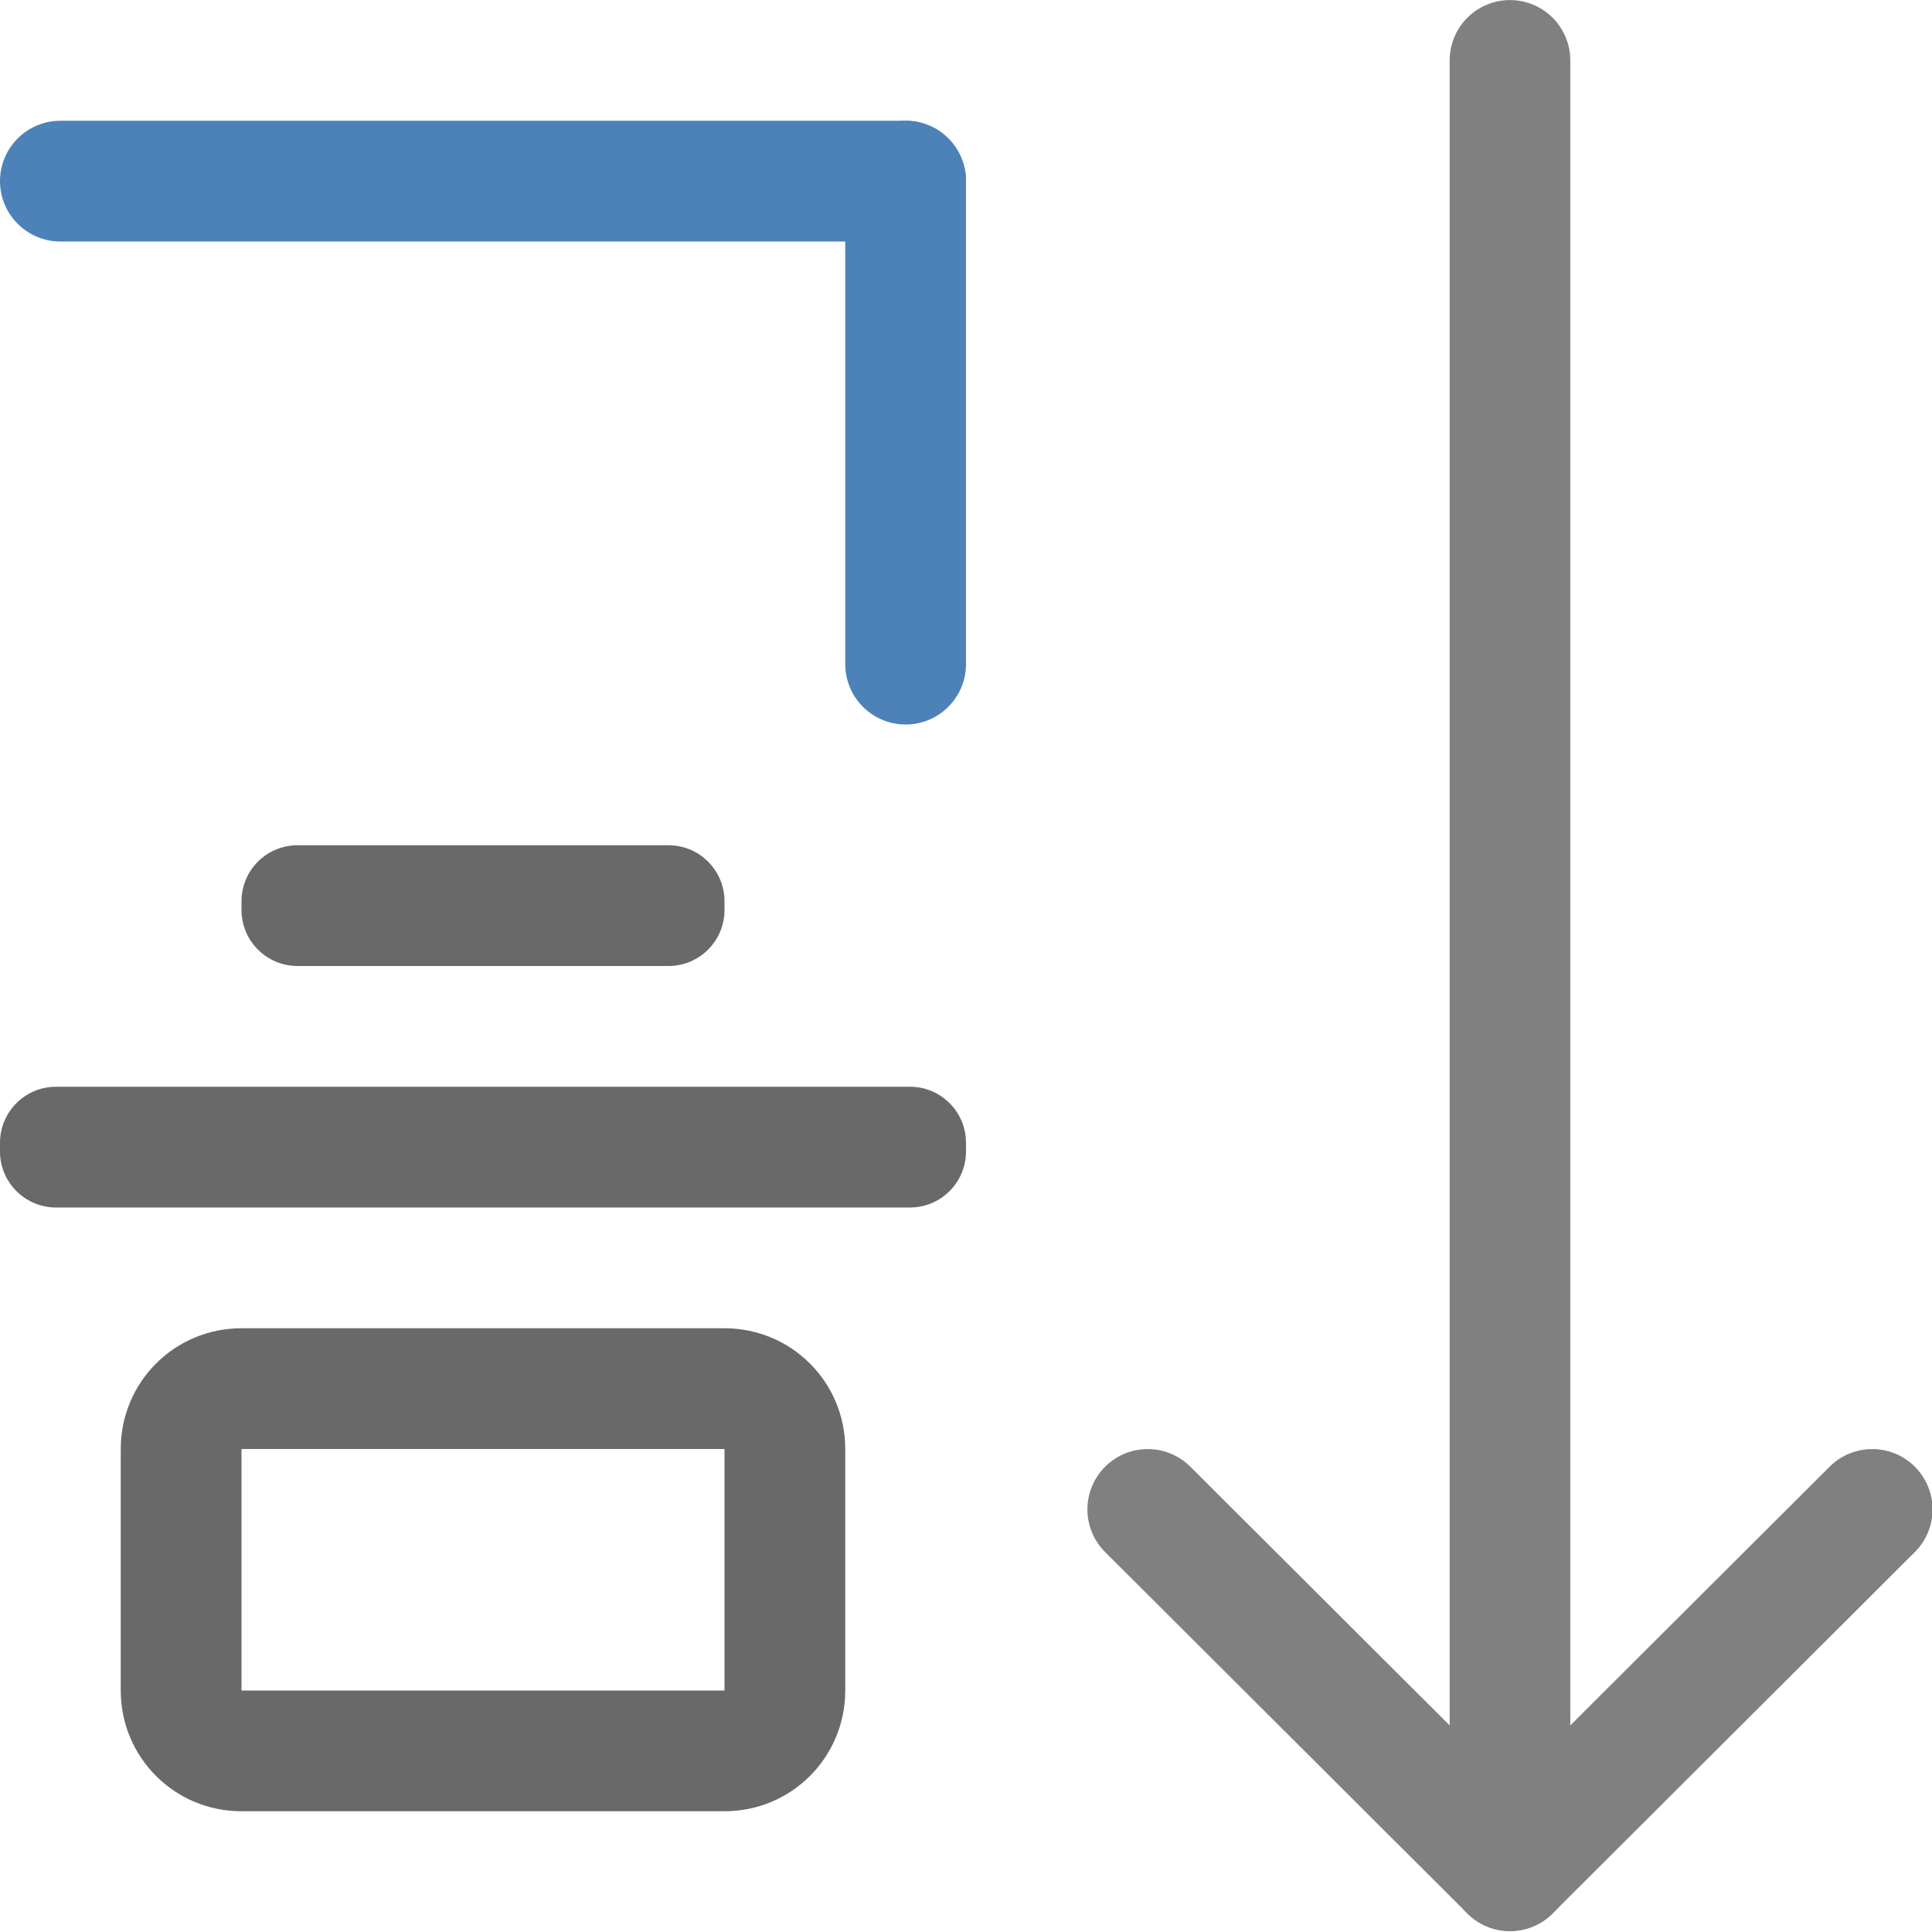
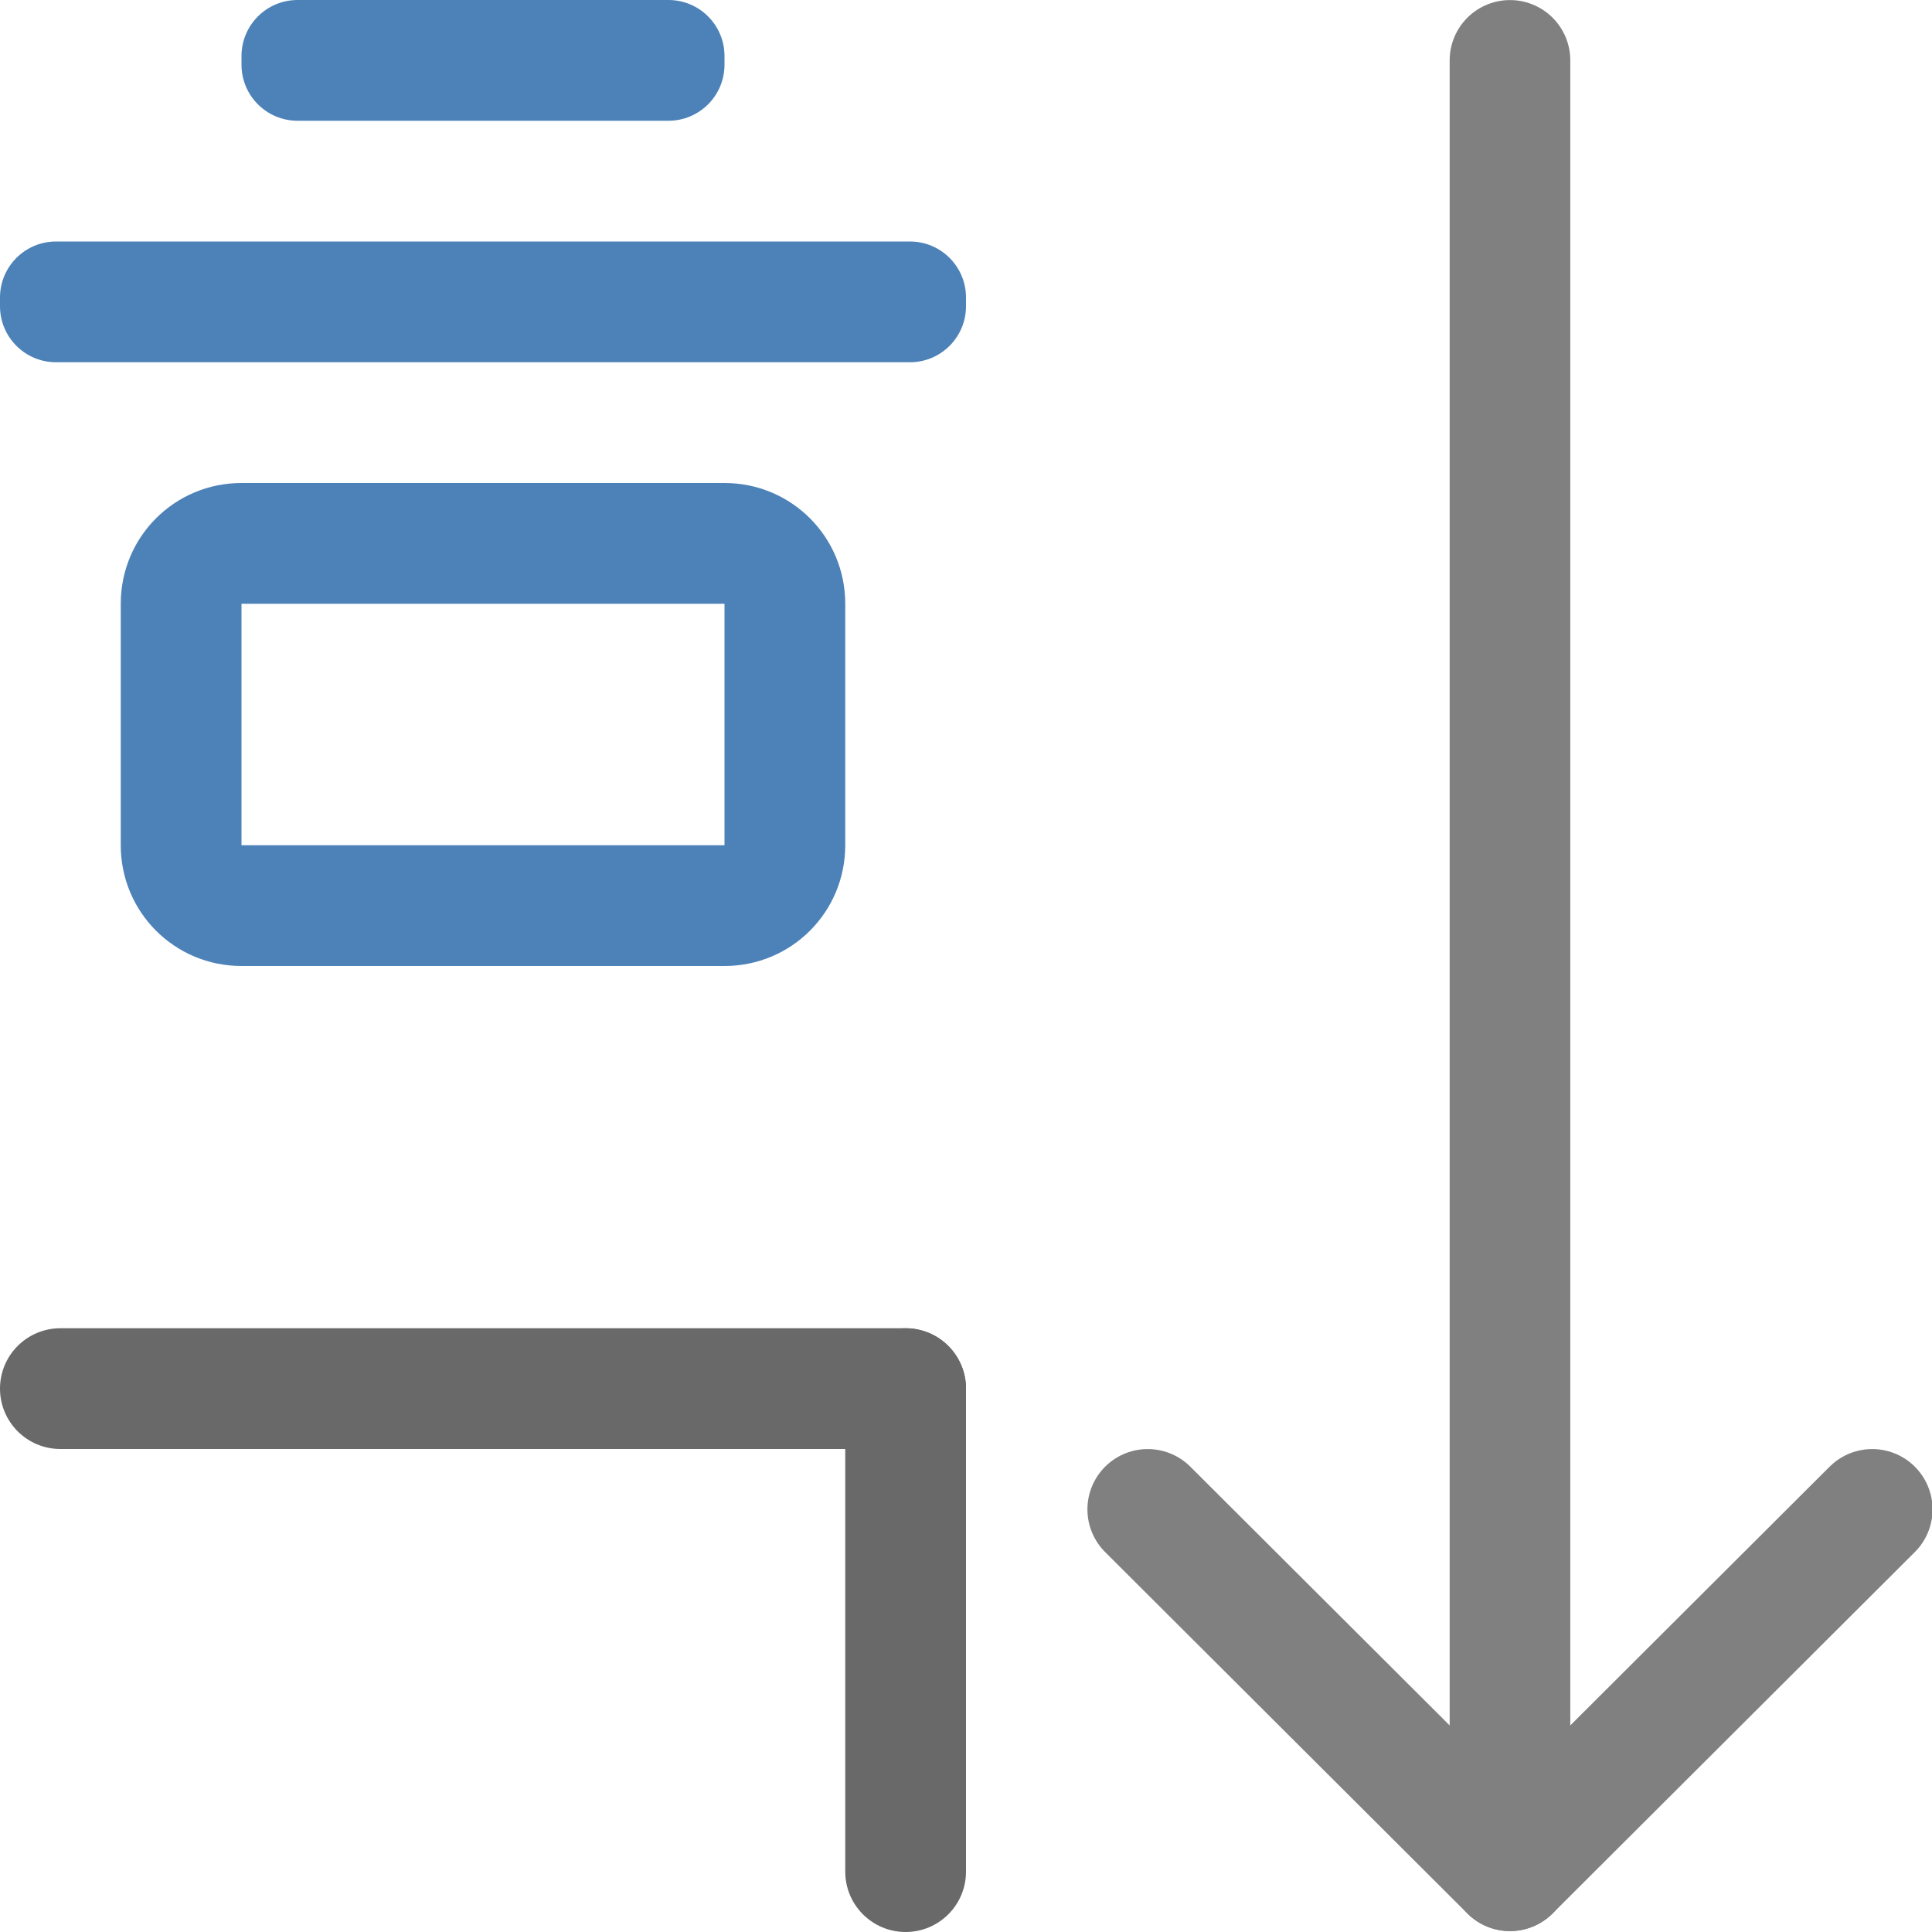
<svg xmlns="http://www.w3.org/2000/svg" viewBox="0 0 16 16">
-   <g fill="#696969" transform="translate(-1 -6)">
+   <path d="m12.505 15.493v-14.993" fill="none" stroke="#808080" stroke-linecap="round" stroke-linejoin="round" stroke-width=".999" />
+   <g fill="#4d82b8" transform="translate(-1 -13)">
    <rect height="1" ry=".464" width="4" x="3" y="13" />
    <rect height="1" ry=".464" width="8" x="1" y="15" />
    <path d="m3 17c-.554 0-1 .446-1 1v2c0 .554.446 1 1 1h4c.554 0 1-.446 1-1v-2c0-.554-.446-1-1-1zm0 1h4v2h-4z" />
  </g>
-   <rect fill="#4d82b8" height="1" ry=".5" width="8" y="1" />
-   <rect fill="#4d82b8" height="5" ry=".5" width="1" x="7" y="1" />
-   <g fill="none" stroke="#808080" stroke-linecap="round" stroke-linejoin="round" stroke-width=".999">
-     <path d="m12.505 15.493v-14.993" />
-     <path d="m15.505 12.5-3 2.993-3-2.993" />
-   </g>
+   <rect fill="#696969" height="1" ry=".5" width="8" y="11" />
+   <rect fill="#696969" height="5" ry=".5" width="1" x="7" y="11" />
+   <path d="m15.505 12.5-3 2.993-3-2.993" fill="none" stroke="#808080" stroke-linecap="round" stroke-linejoin="round" stroke-width=".999" />
</svg>
